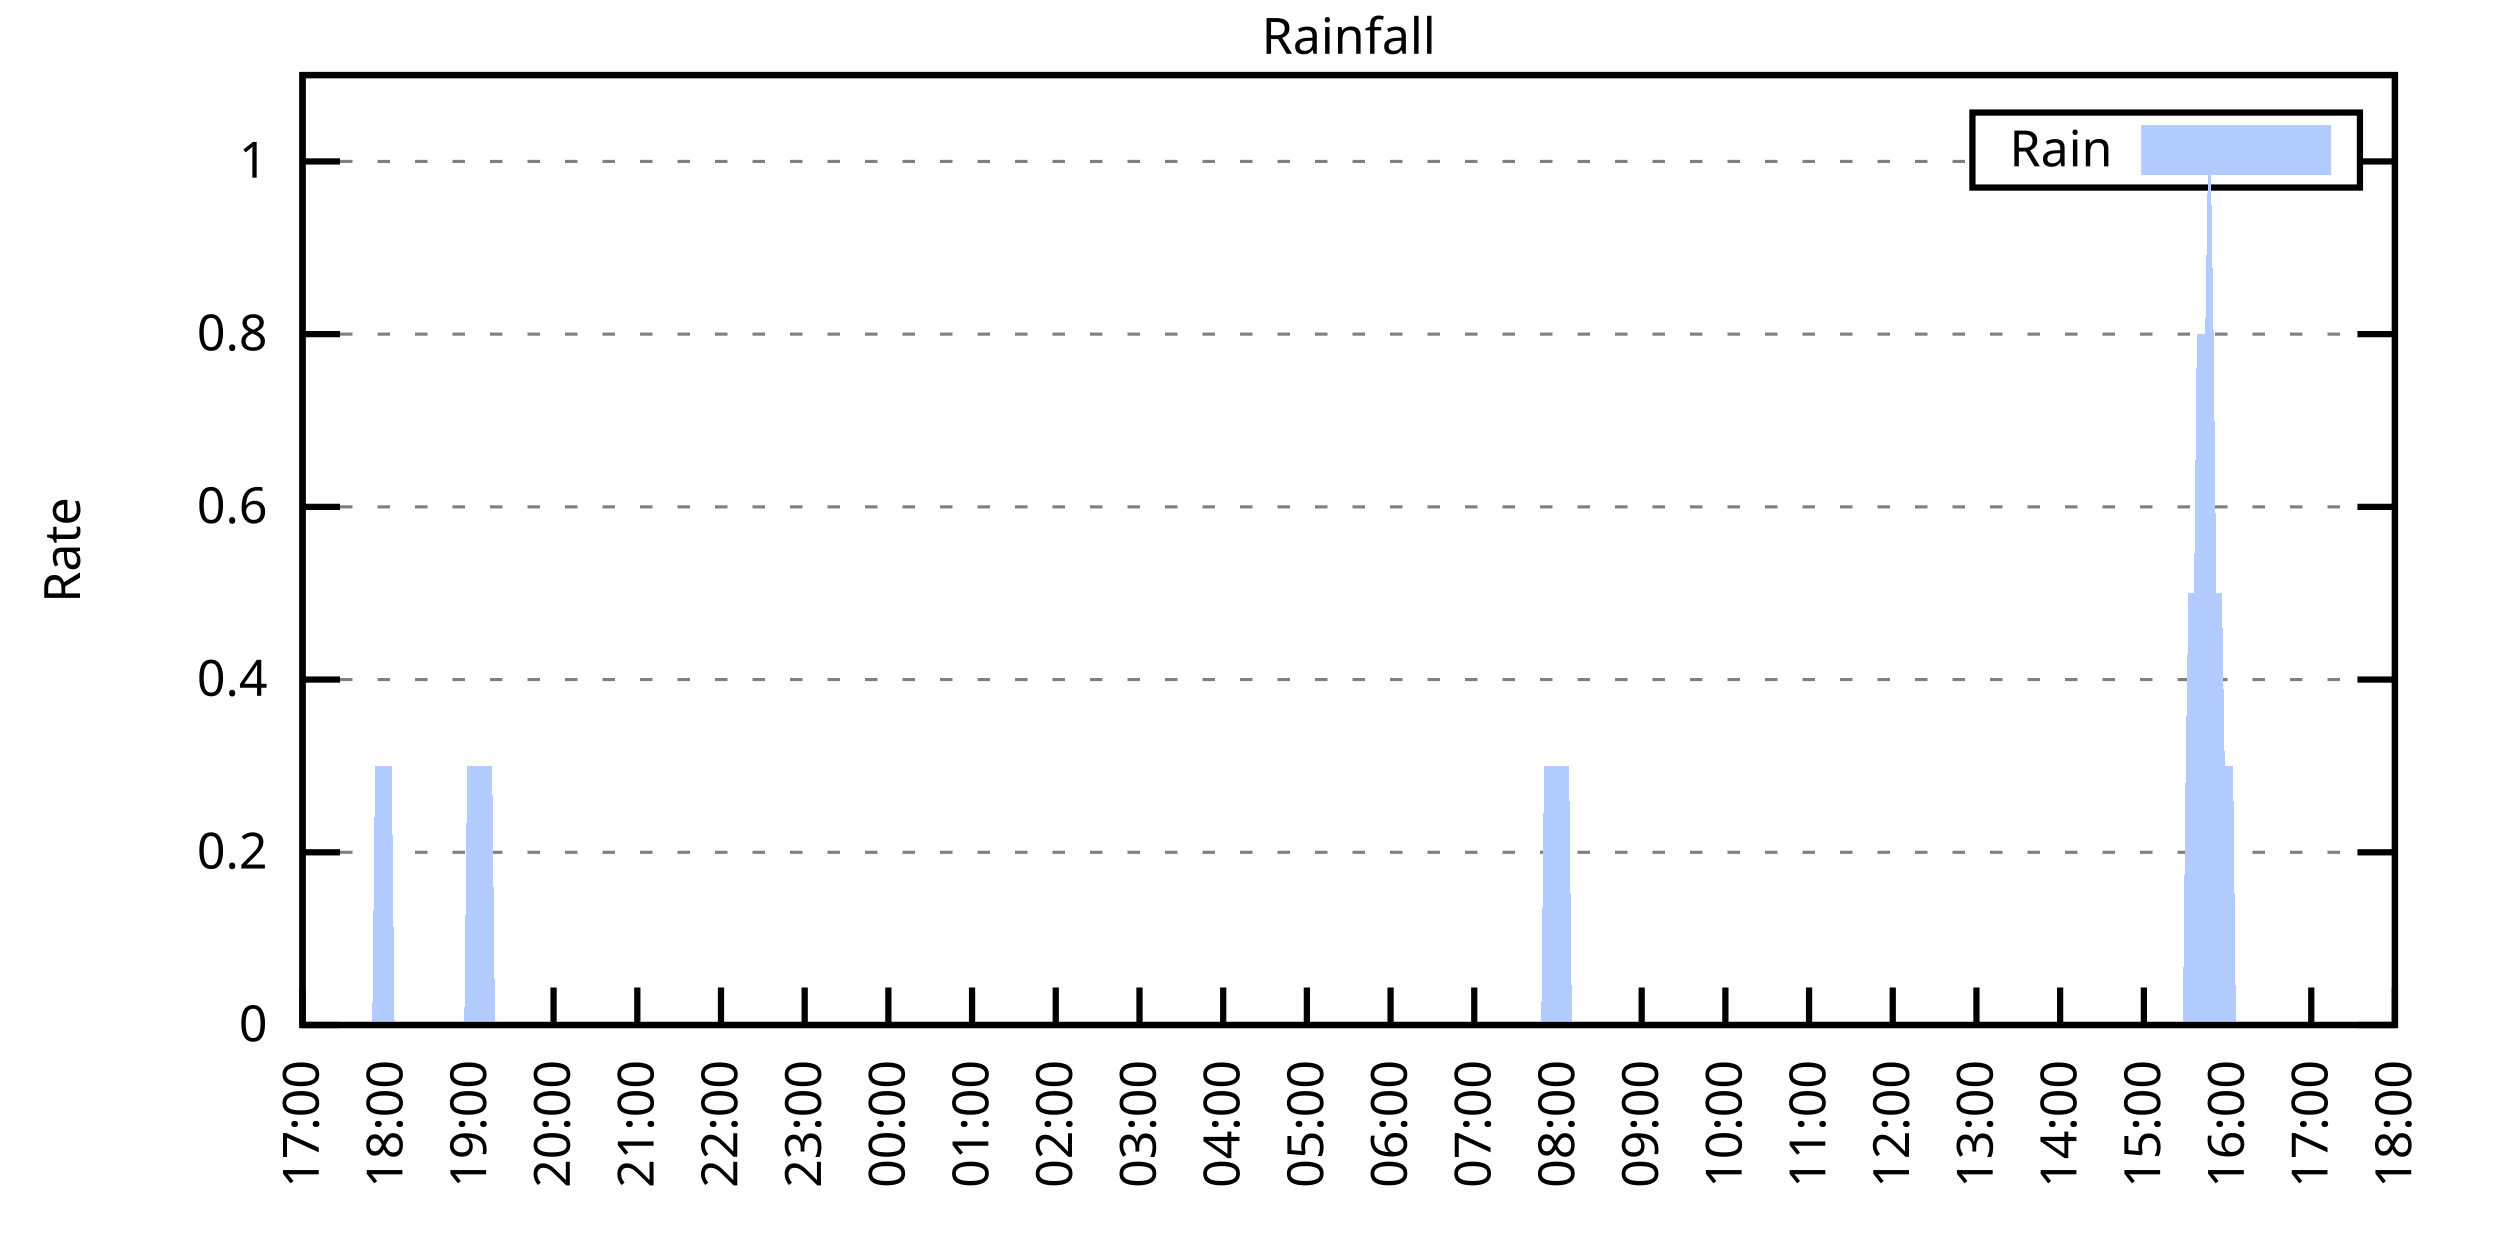
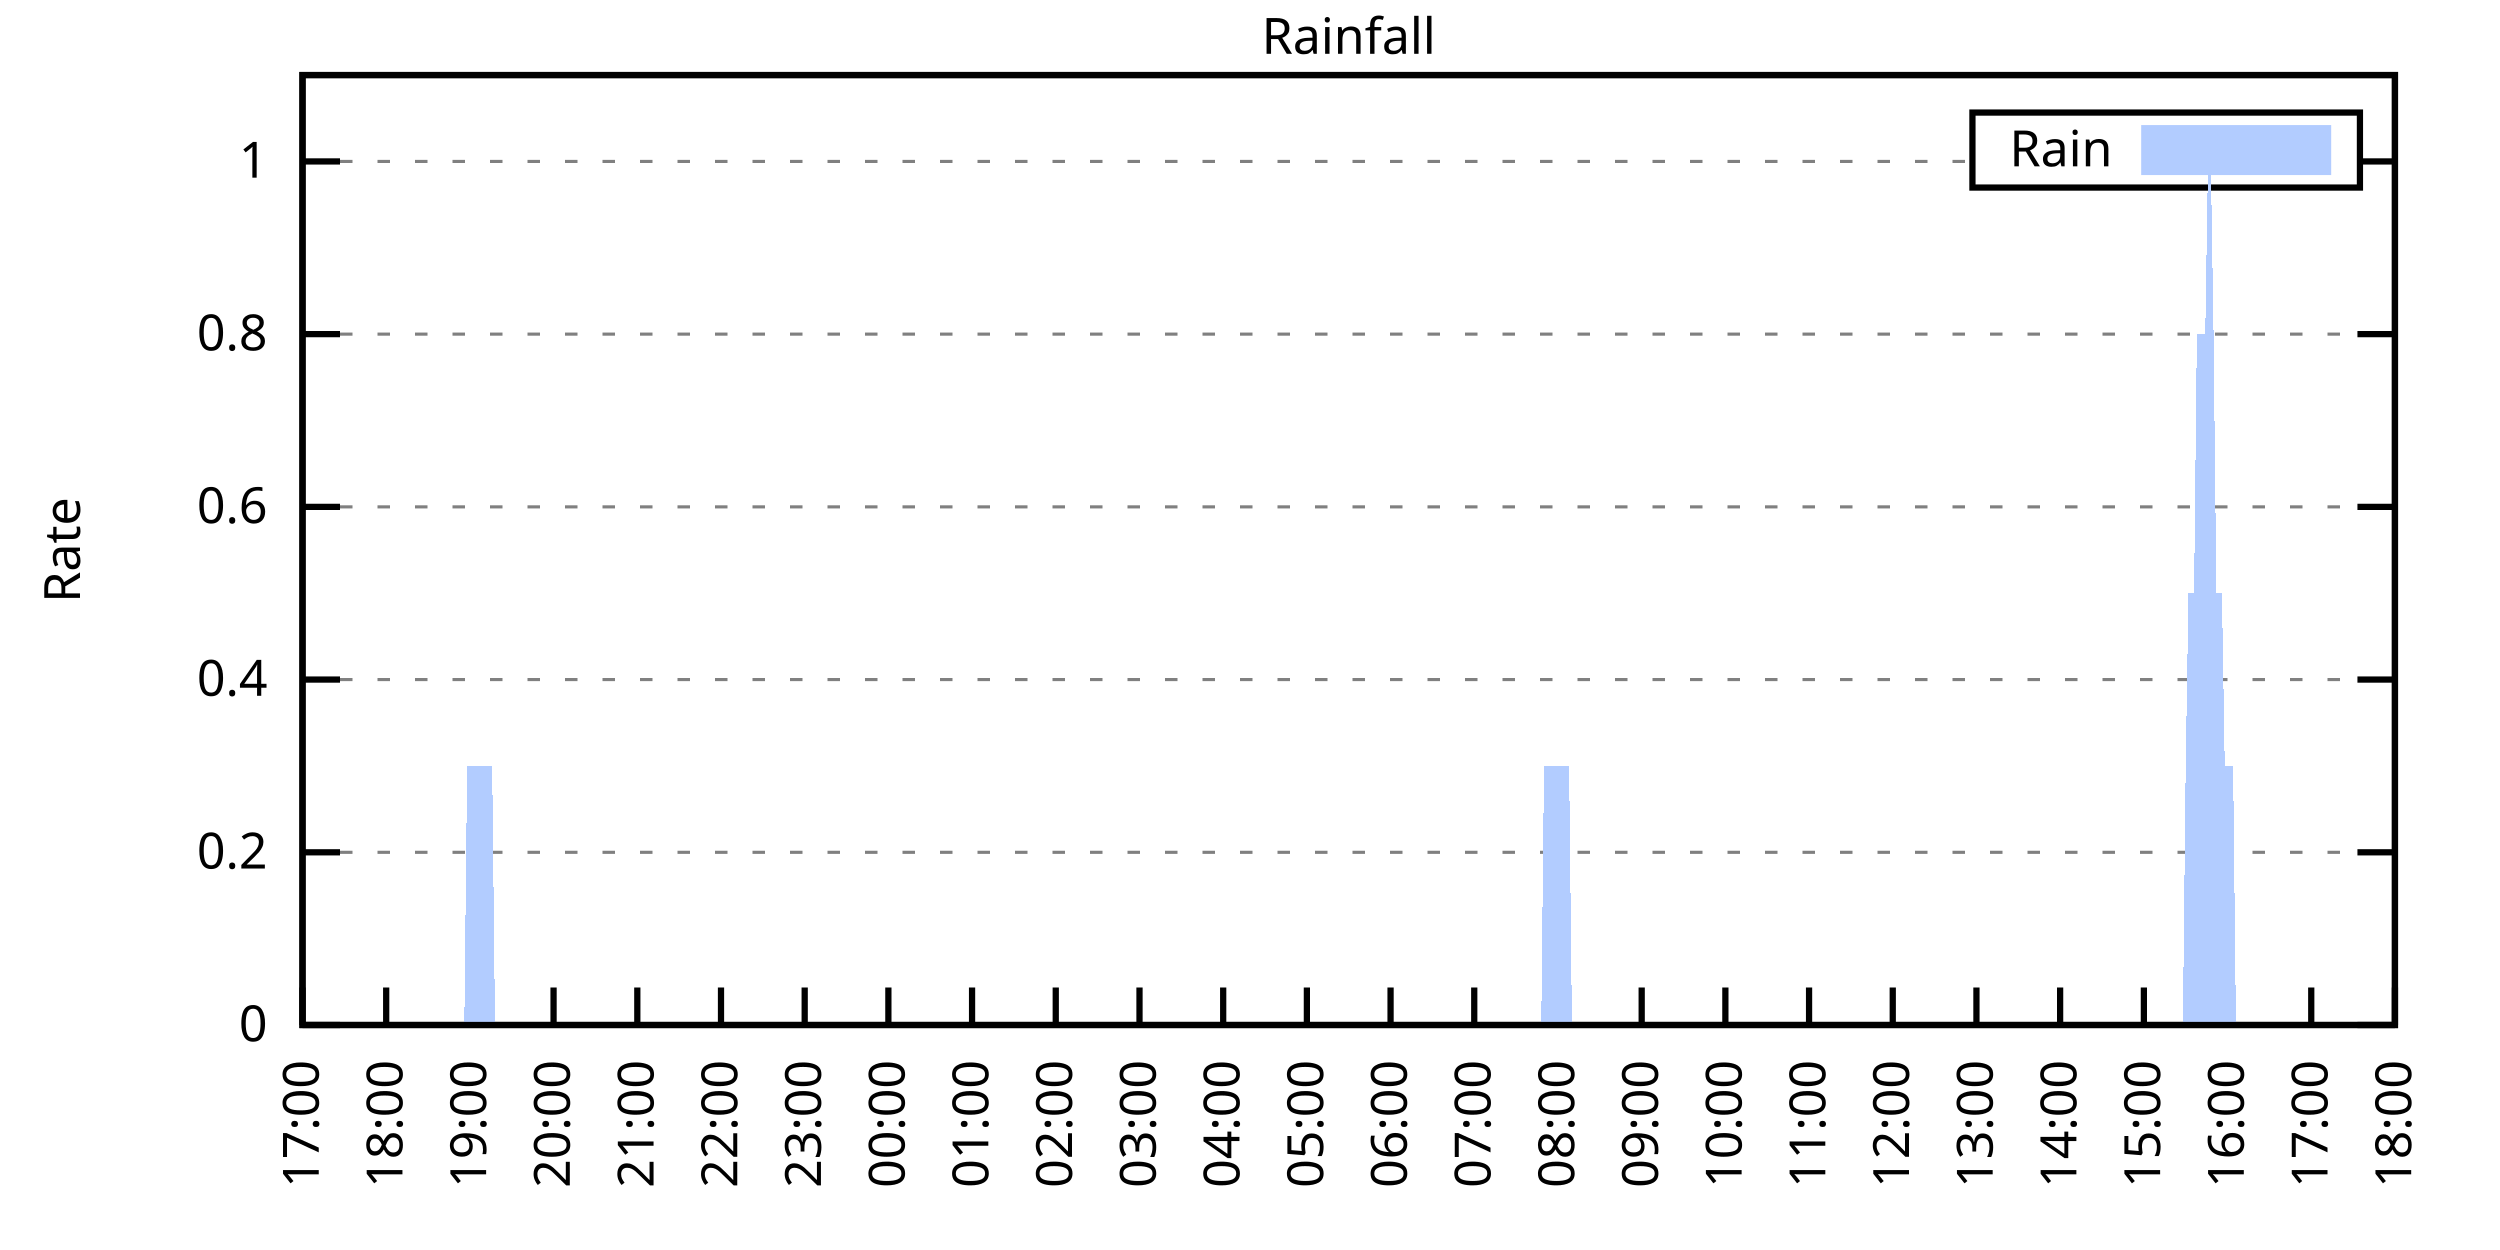
<svg xmlns="http://www.w3.org/2000/svg" xmlns:xlink="http://www.w3.org/1999/xlink" width="400" height="200" viewBox="0 0 400 200">
  <g id="gnuplot_canvas">
    <rect x="0" y="0" width="400" height="200" fill="none" />
    <defs>
      <circle id="gpDot" r="0.5" stroke-width="0.5" stroke="currentColor" />
      <path id="gpPt0" stroke-width="0.333" stroke="currentColor" d="M-1,0 h2 M0,-1 v2" />
      <path id="gpPt1" stroke-width="0.333" stroke="currentColor" d="M-1,-1 L1,1 M1,-1 L-1,1" />
      <path id="gpPt2" stroke-width="0.333" stroke="currentColor" d="M-1,0 L1,0 M0,-1 L0,1 M-1,-1 L1,1 M-1,1 L1,-1" />
      <rect id="gpPt3" stroke-width="0.333" stroke="currentColor" x="-1" y="-1" width="2" height="2" />
      <rect id="gpPt4" stroke-width="0.333" stroke="currentColor" fill="currentColor" x="-1" y="-1" width="2" height="2" />
      <circle id="gpPt5" stroke-width="0.333" stroke="currentColor" cx="0" cy="0" r="1" />
      <use xlink:href="#gpPt5" id="gpPt6" fill="currentColor" stroke="none" />
      <path id="gpPt7" stroke-width="0.333" stroke="currentColor" d="M0,-1.33 L-1.33,0.67 L1.33,0.67 z" />
      <use xlink:href="#gpPt7" id="gpPt8" fill="currentColor" stroke="none" />
      <use xlink:href="#gpPt7" id="gpPt9" stroke="currentColor" transform="rotate(180)" />
      <use xlink:href="#gpPt9" id="gpPt10" fill="currentColor" stroke="none" />
      <use xlink:href="#gpPt3" id="gpPt11" stroke="currentColor" transform="rotate(45)" />
      <use xlink:href="#gpPt11" id="gpPt12" fill="currentColor" stroke="none" />
      <path id="gpPt13" stroke-width="0.333" stroke="currentColor" d="M0,1.330 L1.265,0.411 L0.782,-1.067 L-0.782,-1.076 L-1.265,0.411 z" />
      <use xlink:href="#gpPt13" id="gpPt14" fill="currentColor" stroke="none" />
      <filter id="textbox" filterUnits="objectBoundingBox" x="0" y="0" height="1" width="1">
        <feFlood flood-color="white" flood-opacity="1" result="bgnd" />
        <feComposite in="SourceGraphic" in2="bgnd" operator="atop" />
      </filter>
      <filter id="greybox" filterUnits="objectBoundingBox" x="0" y="0" height="1" width="1">
        <feFlood flood-color="lightgrey" flood-opacity="1" result="grey" />
        <feComposite in="SourceGraphic" in2="grey" operator="atop" />
      </filter>
    </defs>
    <g fill="none" color="white" stroke="currentColor" stroke-width="1.00" stroke-linecap="butt" stroke-linejoin="miter">
</g>
    <g fill="none" color="black" stroke="currentColor" stroke-width="1.00" stroke-linecap="butt" stroke-linejoin="miter">
      <g stroke="none" shape-rendering="crispEdges">
        <polygon fill="rgb(255, 255, 255)" points="48.40,164.00 383.18,164.00 383.18,12.02 48.40,12.02 " />
      </g>
    </g>
    <g fill="none" color="black" stroke="currentColor" stroke-width="1.00" stroke-linecap="butt" stroke-linejoin="miter">
</g>
    <g fill="none" color="black" stroke="black" stroke-width="0.50" stroke-linecap="butt" stroke-linejoin="miter">
</g>
    <g fill="none" color="gray" stroke="currentColor" stroke-width="0.50" stroke-linecap="butt" stroke-linejoin="miter">
      <path stroke="gray" stroke-dasharray="2,4" class="gridline" d="M48.40,164.00 L383.19,164.00  " />
    </g>
    <g fill="none" color="gray" stroke="gray" stroke-width="1.00" stroke-linecap="butt" stroke-linejoin="miter">
</g>
    <g fill="none" color="black" stroke="currentColor" stroke-width="1.00" stroke-linecap="butt" stroke-linejoin="miter">
      <path stroke="black" d="M48.40,164.00 L54.40,164.00 M383.19,164.00 L377.19,164.00  " />
      <g transform="translate(42.80,166.60)" stroke="none" fill="black" font-family="Sans" font-size="8.00" text-anchor="end">
        <text>
          <tspan font-family="Sans"> 0</tspan>
        </text>
      </g>
    </g>
    <g fill="none" color="black" stroke="currentColor" stroke-width="1.00" stroke-linecap="butt" stroke-linejoin="miter">
</g>
    <g fill="none" color="black" stroke="black" stroke-width="0.50" stroke-linecap="butt" stroke-linejoin="miter">
</g>
    <g fill="none" color="gray" stroke="currentColor" stroke-width="0.50" stroke-linecap="butt" stroke-linejoin="miter">
      <path stroke="gray" stroke-dasharray="2,4" class="gridline" d="M48.40,136.37 L383.19,136.37  " />
    </g>
    <g fill="none" color="gray" stroke="gray" stroke-width="1.00" stroke-linecap="butt" stroke-linejoin="miter">
</g>
    <g fill="none" color="black" stroke="currentColor" stroke-width="1.00" stroke-linecap="butt" stroke-linejoin="miter">
      <path stroke="black" d="M48.40,136.37 L54.40,136.37 M383.19,136.37 L377.19,136.37  " />
      <g transform="translate(42.80,138.97)" stroke="none" fill="black" font-family="Sans" font-size="8.00" text-anchor="end">
        <text>
          <tspan font-family="Sans"> 0.2</tspan>
        </text>
      </g>
    </g>
    <g fill="none" color="black" stroke="currentColor" stroke-width="1.00" stroke-linecap="butt" stroke-linejoin="miter">
</g>
    <g fill="none" color="black" stroke="black" stroke-width="0.50" stroke-linecap="butt" stroke-linejoin="miter">
</g>
    <g fill="none" color="gray" stroke="currentColor" stroke-width="0.50" stroke-linecap="butt" stroke-linejoin="miter">
      <path stroke="gray" stroke-dasharray="2,4" class="gridline" d="M48.40,108.73 L383.19,108.73  " />
    </g>
    <g fill="none" color="gray" stroke="gray" stroke-width="1.00" stroke-linecap="butt" stroke-linejoin="miter">
</g>
    <g fill="none" color="black" stroke="currentColor" stroke-width="1.00" stroke-linecap="butt" stroke-linejoin="miter">
      <path stroke="black" d="M48.40,108.73 L54.40,108.73 M383.19,108.73 L377.19,108.73  " />
      <g transform="translate(42.80,111.33)" stroke="none" fill="black" font-family="Sans" font-size="8.00" text-anchor="end">
        <text>
          <tspan font-family="Sans"> 0.4</tspan>
        </text>
      </g>
    </g>
    <g fill="none" color="black" stroke="currentColor" stroke-width="1.00" stroke-linecap="butt" stroke-linejoin="miter">
</g>
    <g fill="none" color="black" stroke="black" stroke-width="0.50" stroke-linecap="butt" stroke-linejoin="miter">
</g>
    <g fill="none" color="gray" stroke="currentColor" stroke-width="0.50" stroke-linecap="butt" stroke-linejoin="miter">
      <path stroke="gray" stroke-dasharray="2,4" class="gridline" d="M48.40,81.10 L383.19,81.10  " />
    </g>
    <g fill="none" color="gray" stroke="gray" stroke-width="1.00" stroke-linecap="butt" stroke-linejoin="miter">
</g>
    <g fill="none" color="black" stroke="currentColor" stroke-width="1.00" stroke-linecap="butt" stroke-linejoin="miter">
      <path stroke="black" d="M48.40,81.10 L54.40,81.10 M383.19,81.10 L377.19,81.10  " />
      <g transform="translate(42.80,83.70)" stroke="none" fill="black" font-family="Sans" font-size="8.00" text-anchor="end">
        <text>
          <tspan font-family="Sans"> 0.6</tspan>
        </text>
      </g>
    </g>
    <g fill="none" color="black" stroke="currentColor" stroke-width="1.00" stroke-linecap="butt" stroke-linejoin="miter">
</g>
    <g fill="none" color="black" stroke="black" stroke-width="0.50" stroke-linecap="butt" stroke-linejoin="miter">
</g>
    <g fill="none" color="gray" stroke="currentColor" stroke-width="0.50" stroke-linecap="butt" stroke-linejoin="miter">
      <path stroke="gray" stroke-dasharray="2,4" class="gridline" d="M48.40,53.46 L383.19,53.46  " />
    </g>
    <g fill="none" color="gray" stroke="gray" stroke-width="1.00" stroke-linecap="butt" stroke-linejoin="miter">
</g>
    <g fill="none" color="black" stroke="currentColor" stroke-width="1.00" stroke-linecap="butt" stroke-linejoin="miter">
      <path stroke="black" d="M48.40,53.46 L54.40,53.46 M383.19,53.46 L377.19,53.46  " />
      <g transform="translate(42.80,56.06)" stroke="none" fill="black" font-family="Sans" font-size="8.00" text-anchor="end">
        <text>
          <tspan font-family="Sans"> 0.8</tspan>
        </text>
      </g>
    </g>
    <g fill="none" color="black" stroke="currentColor" stroke-width="1.00" stroke-linecap="butt" stroke-linejoin="miter">
</g>
    <g fill="none" color="black" stroke="black" stroke-width="0.50" stroke-linecap="butt" stroke-linejoin="miter">
</g>
    <g fill="none" color="gray" stroke="currentColor" stroke-width="0.50" stroke-linecap="butt" stroke-linejoin="miter">
      <path stroke="gray" stroke-dasharray="2,4" class="gridline" d="M48.40,25.83 L315.59,25.83 M377.59,25.83 L383.19,25.83  " />
    </g>
    <g fill="none" color="gray" stroke="gray" stroke-width="1.00" stroke-linecap="butt" stroke-linejoin="miter">
</g>
    <g fill="none" color="black" stroke="currentColor" stroke-width="1.00" stroke-linecap="butt" stroke-linejoin="miter">
      <path stroke="black" d="M48.40,25.83 L54.40,25.83 M383.19,25.83 L377.19,25.83  " />
      <g transform="translate(42.80,28.43)" stroke="none" fill="black" font-family="Sans" font-size="8.00" text-anchor="end">
        <text>
          <tspan font-family="Sans"> 1</tspan>
        </text>
      </g>
    </g>
    <g fill="none" color="black" stroke="currentColor" stroke-width="1.00" stroke-linecap="butt" stroke-linejoin="miter">
      <path stroke="black" d="M48.40,164.00 L48.40,158.00  " />
      <g transform="translate(51.00,169.60) rotate(270.00)" stroke="none" fill="black" font-family="Sans" font-size="8.00" text-anchor="end">
        <text>
          <tspan font-family="Sans">17:00</tspan>
        </text>
      </g>
    </g>
    <g fill="none" color="black" stroke="currentColor" stroke-width="1.00" stroke-linecap="butt" stroke-linejoin="miter">
      <path stroke="black" d="M61.79,164.00 L61.79,158.00  " />
      <g transform="translate(64.39,169.60) rotate(270.00)" stroke="none" fill="black" font-family="Sans" font-size="8.00" text-anchor="end">
        <text>
          <tspan font-family="Sans">18:00</tspan>
        </text>
      </g>
    </g>
    <g fill="none" color="black" stroke="currentColor" stroke-width="1.00" stroke-linecap="butt" stroke-linejoin="miter">
      <path stroke="black" d="M75.18,164.00 L75.18,158.00  " />
      <g transform="translate(77.78,169.60) rotate(270.00)" stroke="none" fill="black" font-family="Sans" font-size="8.00" text-anchor="end">
        <text>
          <tspan font-family="Sans">19:00</tspan>
        </text>
      </g>
    </g>
    <g fill="none" color="black" stroke="currentColor" stroke-width="1.00" stroke-linecap="butt" stroke-linejoin="miter">
      <path stroke="black" d="M88.57,164.00 L88.57,158.00  " />
      <g transform="translate(91.17,169.60) rotate(270.00)" stroke="none" fill="black" font-family="Sans" font-size="8.00" text-anchor="end">
        <text>
          <tspan font-family="Sans">20:00</tspan>
        </text>
      </g>
    </g>
    <g fill="none" color="black" stroke="currentColor" stroke-width="1.00" stroke-linecap="butt" stroke-linejoin="miter">
      <path stroke="black" d="M101.97,164.00 L101.97,158.00  " />
      <g transform="translate(104.57,169.60) rotate(270.00)" stroke="none" fill="black" font-family="Sans" font-size="8.00" text-anchor="end">
        <text>
          <tspan font-family="Sans">21:00</tspan>
        </text>
      </g>
    </g>
    <g fill="none" color="black" stroke="currentColor" stroke-width="1.00" stroke-linecap="butt" stroke-linejoin="miter">
      <path stroke="black" d="M115.36,164.00 L115.36,158.00  " />
      <g transform="translate(117.96,169.60) rotate(270.00)" stroke="none" fill="black" font-family="Sans" font-size="8.00" text-anchor="end">
        <text>
          <tspan font-family="Sans">22:00</tspan>
        </text>
      </g>
    </g>
    <g fill="none" color="black" stroke="currentColor" stroke-width="1.00" stroke-linecap="butt" stroke-linejoin="miter">
      <path stroke="black" d="M128.75,164.00 L128.75,158.00  " />
      <g transform="translate(131.35,169.60) rotate(270.00)" stroke="none" fill="black" font-family="Sans" font-size="8.00" text-anchor="end">
        <text>
          <tspan font-family="Sans">23:00</tspan>
        </text>
      </g>
    </g>
    <g fill="none" color="black" stroke="currentColor" stroke-width="1.00" stroke-linecap="butt" stroke-linejoin="miter">
      <path stroke="black" d="M142.14,164.00 L142.14,158.00  " />
      <g transform="translate(144.74,169.60) rotate(270.00)" stroke="none" fill="black" font-family="Sans" font-size="8.00" text-anchor="end">
        <text>
          <tspan font-family="Sans">00:00</tspan>
        </text>
      </g>
    </g>
    <g fill="none" color="black" stroke="currentColor" stroke-width="1.00" stroke-linecap="butt" stroke-linejoin="miter">
      <path stroke="black" d="M155.53,164.00 L155.53,158.00  " />
      <g transform="translate(158.13,169.60) rotate(270.00)" stroke="none" fill="black" font-family="Sans" font-size="8.00" text-anchor="end">
        <text>
          <tspan font-family="Sans">01:00</tspan>
        </text>
      </g>
    </g>
    <g fill="none" color="black" stroke="currentColor" stroke-width="1.00" stroke-linecap="butt" stroke-linejoin="miter">
      <path stroke="black" d="M168.92,164.00 L168.92,158.00  " />
      <g transform="translate(171.52,169.60) rotate(270.00)" stroke="none" fill="black" font-family="Sans" font-size="8.00" text-anchor="end">
        <text>
          <tspan font-family="Sans">02:00</tspan>
        </text>
      </g>
    </g>
    <g fill="none" color="black" stroke="currentColor" stroke-width="1.00" stroke-linecap="butt" stroke-linejoin="miter">
      <path stroke="black" d="M182.32,164.00 L182.32,158.00  " />
      <g transform="translate(184.92,169.60) rotate(270.00)" stroke="none" fill="black" font-family="Sans" font-size="8.00" text-anchor="end">
        <text>
          <tspan font-family="Sans">03:00</tspan>
        </text>
      </g>
    </g>
    <g fill="none" color="black" stroke="currentColor" stroke-width="1.00" stroke-linecap="butt" stroke-linejoin="miter">
      <path stroke="black" d="M195.71,164.00 L195.71,158.00  " />
      <g transform="translate(198.31,169.60) rotate(270.00)" stroke="none" fill="black" font-family="Sans" font-size="8.00" text-anchor="end">
        <text>
          <tspan font-family="Sans">04:00</tspan>
        </text>
      </g>
    </g>
    <g fill="none" color="black" stroke="currentColor" stroke-width="1.00" stroke-linecap="butt" stroke-linejoin="miter">
      <path stroke="black" d="M209.10,164.00 L209.10,158.00  " />
      <g transform="translate(211.70,169.60) rotate(270.00)" stroke="none" fill="black" font-family="Sans" font-size="8.00" text-anchor="end">
        <text>
          <tspan font-family="Sans">05:00</tspan>
        </text>
      </g>
    </g>
    <g fill="none" color="black" stroke="currentColor" stroke-width="1.00" stroke-linecap="butt" stroke-linejoin="miter">
      <path stroke="black" d="M222.49,164.00 L222.49,158.00  " />
      <g transform="translate(225.09,169.60) rotate(270.00)" stroke="none" fill="black" font-family="Sans" font-size="8.00" text-anchor="end">
        <text>
          <tspan font-family="Sans">06:00</tspan>
        </text>
      </g>
    </g>
    <g fill="none" color="black" stroke="currentColor" stroke-width="1.00" stroke-linecap="butt" stroke-linejoin="miter">
      <path stroke="black" d="M235.88,164.00 L235.88,158.00  " />
      <g transform="translate(238.48,169.60) rotate(270.00)" stroke="none" fill="black" font-family="Sans" font-size="8.00" text-anchor="end">
        <text>
          <tspan font-family="Sans">07:00</tspan>
        </text>
      </g>
    </g>
    <g fill="none" color="black" stroke="currentColor" stroke-width="1.00" stroke-linecap="butt" stroke-linejoin="miter">
      <path stroke="black" d="M249.27,164.00 L249.27,158.00  " />
      <g transform="translate(251.87,169.60) rotate(270.00)" stroke="none" fill="black" font-family="Sans" font-size="8.00" text-anchor="end">
        <text>
          <tspan font-family="Sans">08:00</tspan>
        </text>
      </g>
    </g>
    <g fill="none" color="black" stroke="currentColor" stroke-width="1.00" stroke-linecap="butt" stroke-linejoin="miter">
      <path stroke="black" d="M262.67,164.00 L262.67,158.00  " />
      <g transform="translate(265.27,169.60) rotate(270.00)" stroke="none" fill="black" font-family="Sans" font-size="8.00" text-anchor="end">
        <text>
          <tspan font-family="Sans">09:00</tspan>
        </text>
      </g>
    </g>
    <g fill="none" color="black" stroke="currentColor" stroke-width="1.00" stroke-linecap="butt" stroke-linejoin="miter">
      <path stroke="black" d="M276.06,164.00 L276.06,158.00  " />
      <g transform="translate(278.66,169.60) rotate(270.00)" stroke="none" fill="black" font-family="Sans" font-size="8.00" text-anchor="end">
        <text>
          <tspan font-family="Sans">10:00</tspan>
        </text>
      </g>
    </g>
    <g fill="none" color="black" stroke="currentColor" stroke-width="1.00" stroke-linecap="butt" stroke-linejoin="miter">
      <path stroke="black" d="M289.45,164.00 L289.45,158.00  " />
      <g transform="translate(292.05,169.60) rotate(270.00)" stroke="none" fill="black" font-family="Sans" font-size="8.00" text-anchor="end">
        <text>
          <tspan font-family="Sans">11:00</tspan>
        </text>
      </g>
    </g>
    <g fill="none" color="black" stroke="currentColor" stroke-width="1.00" stroke-linecap="butt" stroke-linejoin="miter">
      <path stroke="black" d="M302.84,164.00 L302.84,158.00  " />
      <g transform="translate(305.44,169.60) rotate(270.00)" stroke="none" fill="black" font-family="Sans" font-size="8.00" text-anchor="end">
        <text>
          <tspan font-family="Sans">12:00</tspan>
        </text>
      </g>
    </g>
    <g fill="none" color="black" stroke="currentColor" stroke-width="1.00" stroke-linecap="butt" stroke-linejoin="miter">
      <path stroke="black" d="M316.23,164.00 L316.23,158.00  " />
      <g transform="translate(318.83,169.60) rotate(270.00)" stroke="none" fill="black" font-family="Sans" font-size="8.00" text-anchor="end">
        <text>
          <tspan font-family="Sans">13:00</tspan>
        </text>
      </g>
    </g>
    <g fill="none" color="black" stroke="currentColor" stroke-width="1.00" stroke-linecap="butt" stroke-linejoin="miter">
      <path stroke="black" d="M329.62,164.00 L329.62,158.00  " />
      <g transform="translate(332.22,169.60) rotate(270.00)" stroke="none" fill="black" font-family="Sans" font-size="8.00" text-anchor="end">
        <text>
          <tspan font-family="Sans">14:00</tspan>
        </text>
      </g>
    </g>
    <g fill="none" color="black" stroke="currentColor" stroke-width="1.00" stroke-linecap="butt" stroke-linejoin="miter">
      <path stroke="black" d="M343.02,164.00 L343.02,158.00  " />
      <g transform="translate(345.62,169.60) rotate(270.00)" stroke="none" fill="black" font-family="Sans" font-size="8.00" text-anchor="end">
        <text>
          <tspan font-family="Sans">15:00</tspan>
        </text>
      </g>
    </g>
    <g fill="none" color="black" stroke="currentColor" stroke-width="1.00" stroke-linecap="butt" stroke-linejoin="miter">
      <path stroke="black" d="M356.41,164.00 L356.41,158.00  " />
      <g transform="translate(359.01,169.60) rotate(270.00)" stroke="none" fill="black" font-family="Sans" font-size="8.00" text-anchor="end">
        <text>
          <tspan font-family="Sans">16:00</tspan>
        </text>
      </g>
    </g>
    <g fill="none" color="black" stroke="currentColor" stroke-width="1.00" stroke-linecap="butt" stroke-linejoin="miter">
      <path stroke="black" d="M369.80,164.00 L369.80,158.00  " />
      <g transform="translate(372.40,169.60) rotate(270.00)" stroke="none" fill="black" font-family="Sans" font-size="8.00" text-anchor="end">
        <text>
          <tspan font-family="Sans">17:00</tspan>
        </text>
      </g>
    </g>
    <g fill="none" color="black" stroke="currentColor" stroke-width="1.00" stroke-linecap="butt" stroke-linejoin="miter">
      <path stroke="black" d="M383.19,164.00 L383.19,158.00  " />
      <g transform="translate(385.79,169.60) rotate(270.00)" stroke="none" fill="black" font-family="Sans" font-size="8.00" text-anchor="end">
        <text>
          <tspan font-family="Sans">18:00</tspan>
        </text>
      </g>
    </g>
    <g fill="none" color="black" stroke="currentColor" stroke-width="1.00" stroke-linecap="butt" stroke-linejoin="miter">
</g>
    <g fill="none" color="black" stroke="currentColor" stroke-width="1.00" stroke-linecap="butt" stroke-linejoin="miter">
      <path stroke="black" d="M48.40,12.01 L48.40,164.00 L383.19,164.00 L383.19,12.01 L48.40,12.01 Z  " />
    </g>
    <g fill="none" color="black" stroke="currentColor" stroke-width="1.00" stroke-linecap="butt" stroke-linejoin="miter">
</g>
    <g fill="none" color="black" stroke="currentColor" stroke-width="1.00" stroke-linecap="butt" stroke-linejoin="miter">
      <path stroke="black" d="M315.59,30.01 L315.59,18.01 L377.59,18.01 L377.59,30.01 L315.59,30.01 Z  " />
    </g>
    <g id="Rainfall_plot_1">
      <g fill="none" color="white" stroke="black" stroke-width="2.00" stroke-linecap="butt" stroke-linejoin="miter">
</g>
      <g fill="none" color="black" stroke="currentColor" stroke-width="2.00" stroke-linecap="butt" stroke-linejoin="miter">
        <g transform="translate(337.99,26.61)" stroke="none" fill="black" font-family="Sans" font-size="8.00" text-anchor="end">
          <text>
            <tspan font-family="Sans">Rain</tspan>
          </text>
        </g>
      </g>
      <g fill="none" color="black" stroke="currentColor" stroke-width="2.00" stroke-linecap="butt" stroke-linejoin="miter">
        <g stroke="none" shape-rendering="crispEdges">
          <polygon fill="rgb(178, 204, 255)" points="343.59,27.01 371.99,27.01 371.99,21.01 343.59,21.01 " />
        </g>
        <path stroke="rgb(178, 204, 255)" d="M343.59,27.01 L371.99,27.01 L371.99,21.01 L343.59,21.01 L343.59,27.01 Z  " />
      </g>
      <g fill="none" color="black" stroke="currentColor" stroke-width="2.00" stroke-linecap="butt" stroke-linejoin="miter">
        <g stroke="none" shape-rendering="crispEdges">
-           <polygon fill="rgb(178, 204, 255)" points="55.54,164.00 55.99,164.00 56.43,164.00 56.88,164.00 57.33,164.00 57.77,164.00 58.22,164.00 58.67,164.00 59.11,164.00 59.56,164.00 60.01,122.55 60.45,122.55 60.90,122.55 61.35,122.55 61.79,122.55 62.24,122.55 62.68,122.55 63.13,164.00 63.58,164.00 64.02,164.00 64.47,164.00 64.92,164.00 65.36,164.00 65.81,164.00 66.26,164.00 66.70,164.00 67.15,164.00 67.59,164.00 68.04,164.00 68.49,164.00 68.93,164.00 69.38,164.00 69.83,164.00 70.27,164.00 70.72,164.00 71.17,164.00 71.61,164.00 72.06,164.00 72.50,164.00 72.95,164.00 73.40,164.00 73.84,164.00 74.29,164.00 74.74,122.55 75.18,122.55 75.63,122.55 76.08,122.55 76.52,122.55 76.97,122.55 77.42,122.55 77.86,122.55 78.31,122.55 78.75,122.55 79.20,164.00 79.65,164.00 80.09,164.00 80.54,164.00 80.99,164.00 81.43,164.00 81.88,164.00 82.33,164.00 82.77,164.00 83.22,164.00 83.66,164.00 84.11,164.00 84.56,164.00 85.00,164.00 85.45,164.00 85.90,164.00 86.34,164.00 86.79,164.00 87.24,164.00 87.68,164.00 88.13,164.00 88.57,164.00 89.02,164.00 89.47,164.00 89.91,164.00 90.36,164.00 90.81,164.00 91.25,164.00 91.70,164.00 92.15,164.00 92.59,164.00 93.04,164.00 93.49,164.00 93.93,164.00 94.38,164.00 94.82,164.00 95.27,164.00 95.72,164.00 96.16,164.00 96.61,164.00 97.06,164.00 97.50,164.00 97.95,164.00 98.40,164.00 98.84,164.00 99.29,164.00 99.73,164.00 100.18,164.00 100.63,164.00 101.07,164.00 101.52,164.00 101.97,164.00 102.41,164.00 102.86,164.00 103.31,164.00 103.75,164.00 104.20,164.00 104.64,164.00 105.09,164.00 105.54,164.00 105.98,164.00 106.43,164.00 106.88,164.00 107.32,164.00 107.77,164.00 108.22,164.00 108.66,164.00 109.11,164.00 109.55,164.00 110.00,164.00 110.45,164.00 110.89,164.00 111.34,164.00 111.79,164.00 112.23,164.00 112.68,164.00 113.13,164.00 113.57,164.00 114.02,164.00 114.47,164.00 114.91,164.00 115.36,164.00 115.80,164.00 116.25,164.00 116.70,164.00 117.14,164.00 117.59,164.00 118.04,164.00 118.48,164.00 118.93,164.00 119.38,164.00 119.82,164.00 120.27,164.00 120.71,164.00 121.16,164.00 121.61,164.00 122.05,164.00 122.50,164.00 122.95,164.00 123.39,164.00 123.84,164.00 124.29,164.00 124.73,164.00 125.18,164.00 125.62,164.00 126.07,164.00 126.52,164.00 126.96,164.00 127.41,164.00 127.86,164.00 128.30,164.00 128.75,164.00 129.20,164.00 129.64,164.00 130.09,164.00 130.54,164.00 130.98,164.00 131.43,164.00 131.87,164.00 132.32,164.00 132.77,164.00 133.21,164.00 133.66,164.00 134.11,164.00 134.55,164.00 135.00,164.00 135.45,164.00 135.89,164.00 136.34,164.00 136.78,164.00 137.23,164.00 137.68,164.00 138.12,164.00 138.57,164.00 139.02,164.00 139.46,164.00 139.91,164.00 140.36,164.00 140.80,164.00 141.25,164.00 141.69,164.00 142.14,164.00 142.59,164.00 143.03,164.00 143.48,164.00 143.93,164.00 144.37,164.00 144.82,164.00 145.27,164.00 145.71,164.00 146.16,164.00 146.61,164.00 147.05,164.00 147.50,164.00 147.94,164.00 148.39,164.00 148.84,164.00 149.28,164.00 149.73,164.00 150.18,164.00 150.62,164.00 151.07,164.00 151.52,164.00 151.96,164.00 152.41,164.00 152.85,164.00 153.30,164.00 153.75,164.00 154.19,164.00 154.64,164.00 155.09,164.00 155.53,164.00 155.98,164.00 156.43,164.00 156.87,164.00 157.32,164.00 157.76,164.00 158.21,164.00 158.66,164.00 159.10,164.00 159.55,164.00 160.00,164.00 160.44,164.00 160.89,164.00 161.34,164.00 161.78,164.00 162.23,164.00 162.67,164.00 163.12,164.00 163.57,164.00 164.01,164.00 164.46,164.00 164.91,164.00 165.35,164.00 165.80,164.00 166.25,164.00 166.69,164.00 167.14,164.00 167.59,164.00 168.03,164.00 168.48,164.00 168.92,164.00 169.37,164.00 169.82,164.00 170.26,164.00 170.71,164.00 171.16,164.00 171.60,164.00 172.05,164.00 172.50,164.00 172.94,164.00 173.39,164.00 173.83,164.00 174.28,164.00 174.73,164.00 175.17,164.00 175.62,164.00 176.07,164.00 176.51,164.00 176.96,164.00 177.41,164.00 177.85,164.00 178.30,164.00 178.74,164.00 179.19,164.00 179.64,164.00 180.08,164.00 180.53,164.00 180.98,164.00 181.42,164.00 181.87,164.00 182.32,164.00 182.76,164.00 183.21,164.00 183.66,164.00 184.10,164.00 184.55,164.00 184.99,164.00 185.44,164.00 185.89,164.00 186.33,164.00 186.78,164.00 187.23,164.00 187.67,164.00 188.12,164.00 188.57,164.00 189.01,164.00 189.46,164.00 189.90,164.00 190.35,164.00 190.80,164.00 191.24,164.00 191.69,164.00 192.14,164.00 192.58,164.00 193.03,164.00 193.48,164.00 193.92,164.00 194.37,164.00 194.81,164.00 195.26,164.00 195.71,164.00 196.15,164.00 196.60,164.00 197.05,164.00 197.49,164.00 197.94,164.00 198.39,164.00 198.83,164.00 199.28,164.00 199.73,164.00 200.17,164.00 200.62,164.00 201.06,164.00 201.51,164.00 201.96,164.00 202.40,164.00 202.85,164.00 203.30,164.00 203.74,164.00 204.19,164.00 204.64,164.00 205.08,164.00 205.53,164.00 205.97,164.00 206.42,164.00 206.87,164.00 207.31,164.00 207.76,164.00 208.21,164.00 208.65,164.00 209.10,164.00 209.55,164.00 209.99,164.00 210.44,164.00 210.88,164.00 211.33,164.00 211.78,164.00 212.22,164.00 212.67,164.00 213.12,164.00 213.56,164.00 214.01,164.00 214.46,164.00 214.90,164.00 215.35,164.00 215.80,164.00 216.24,164.00 216.69,164.00 217.13,164.00 217.58,164.00 218.03,164.00 218.47,164.00 218.92,164.00 219.37,164.00 219.81,164.00 220.26,164.00 220.71,164.00 221.15,164.00 221.60,164.00 222.04,164.00 222.49,164.00 222.94,164.00 223.38,164.00 223.83,164.00 224.28,164.00 224.72,164.00 225.17,164.00 225.62,164.00 226.06,164.00 226.51,164.00 226.95,164.00 227.40,164.00 227.85,164.00 228.29,164.00 228.74,164.00 229.19,164.00 229.63,164.00 230.08,164.00 230.53,164.00 230.97,164.00 231.42,164.00 231.86,164.00 232.31,164.00 232.76,164.00 233.20,164.00 233.65,164.00 234.10,164.00 234.54,164.00 234.99,164.00 235.44,164.00 235.88,164.00 236.33,164.00 236.78,164.00 237.22,164.00 237.67,164.00 238.11,164.00 238.56,164.00 239.01,164.00 239.45,164.00 239.90,164.00 240.35,164.00 240.79,164.00 241.24,164.00 241.69,164.00 242.13,164.00 242.58,164.00 243.02,164.00 243.47,164.00 243.92,164.00 244.36,164.00 244.81,164.00 245.26,164.00 245.70,164.00 246.15,164.00 246.60,164.00 247.04,122.55 247.49,122.55 247.93,122.55 248.38,122.55 248.83,122.55 249.27,122.55 249.72,122.55 250.17,122.55 250.61,122.55 251.06,122.55 251.51,164.00 251.95,164.00 252.40,164.00 252.85,164.00 253.29,164.00 253.74,164.00 254.18,164.00 254.63,164.00 255.08,164.00 255.52,164.00 255.97,164.00 256.42,164.00 256.86,164.00 257.31,164.00 257.76,164.00 258.20,164.00 258.65,164.00 259.09,164.00 259.54,164.00 259.99,164.00 260.43,164.00 260.88,164.00 261.33,164.00 261.77,164.00 262.22,164.00 262.67,164.00 263.11,164.00 263.56,164.00 264.00,164.00 264.45,164.00 264.90,164.00 265.34,164.00 265.79,164.00 266.24,164.00 266.68,164.00 267.13,164.00 267.58,164.00 268.02,164.00 268.47,164.00 268.92,164.00 269.36,164.00 269.81,164.00 270.25,164.00 270.70,164.00 271.15,164.00 271.59,164.00 272.04,164.00 272.49,164.00 272.93,164.00 273.38,164.00 273.83,164.00 274.27,164.00 274.72,164.00 275.16,164.00 275.61,164.00 276.06,164.00 276.50,164.00 276.95,164.00 277.40,164.00 277.84,164.00 278.29,164.00 278.74,164.00 279.18,164.00 279.63,164.00 280.07,164.00 280.52,164.00 280.97,164.00 281.41,164.00 281.86,164.00 282.31,164.00 282.75,164.00 283.20,164.00 283.65,164.00 284.09,164.00 284.54,164.00 284.98,164.00 285.43,164.00 285.88,164.00 286.32,164.00 286.77,164.00 287.22,164.00 287.66,164.00 288.11,164.00 288.56,164.00 289.00,164.00 289.45,164.00 289.90,164.00 290.34,164.00 290.79,164.00 291.23,164.00 291.68,164.00 292.13,164.00 292.57,164.00 293.02,164.00 293.47,164.00 293.91,164.00 294.36,164.00 294.81,164.00 295.25,164.00 295.70,164.00 296.14,164.00 296.59,164.00 297.04,164.00 297.48,164.00 297.93,164.00 298.38,164.00 298.82,164.00 299.27,164.00 299.72,164.00 300.16,164.00 300.61,164.00 301.05,164.00 301.50,164.00 301.95,164.00 302.39,164.00 302.84,164.00 303.29,164.00 303.73,164.00 304.18,164.00 304.63,164.00 305.07,164.00 305.52,164.00 305.97,164.00 306.41,164.00 306.86,164.00 307.30,164.00 307.75,164.00 308.20,164.00 308.64,164.00 309.09,164.00 309.54,164.00 309.98,164.00 310.43,164.00 310.88,164.00 311.32,164.00 311.77,164.00 312.21,164.00 312.66,164.00 313.11,164.00 313.55,164.00 314.00,164.00 314.45,164.00 314.89,164.00 315.34,164.00 315.79,164.00 316.23,164.00 316.68,164.00 317.12,164.00 317.57,164.00 318.02,164.00 318.46,164.00 318.91,164.00 319.36,164.00 319.80,164.00 320.25,164.00 320.70,164.00 321.14,164.00 321.59,164.00 322.04,164.00 322.48,164.00 322.93,164.00 323.37,164.00 323.82,164.00 324.27,164.00 324.71,164.00 325.16,164.00 325.61,164.00 326.05,164.00 326.50,164.00 326.95,164.00 327.39,164.00 327.84,164.00 328.28,164.00 328.73,164.00 329.18,164.00 329.62,164.00 330.07,164.00 330.52,164.00 330.96,164.00 331.41,164.00 331.86,164.00 332.30,164.00 332.75,164.00 333.19,164.00 333.64,164.00 334.09,164.00 334.53,164.00 334.98,164.00 335.43,164.00 335.87,164.00 336.32,164.00 336.77,164.00 337.21,164.00 337.66,164.00 338.10,164.00 338.55,164.00 339.00,164.00 339.44,164.00 339.89,164.00 340.34,164.00 340.78,164.00 341.23,164.00 341.68,164.00 342.12,164.00 342.57,164.00 343.02,164.00 343.46,164.00 343.91,164.00 344.35,164.00 344.80,164.00 345.25,164.00 345.69,164.00 346.14,164.00 346.59,164.00 347.03,164.00 347.48,164.00 347.93,164.00 348.37,164.00 348.82,164.00 349.26,164.00 349.71,122.55 350.16,94.91 350.60,94.91 351.05,94.91 351.50,53.46 351.94,53.46 352.39,53.46 352.84,53.46 353.28,25.83 353.73,25.83 354.17,53.46 354.62,94.91 355.07,94.91 355.51,94.91 355.96,122.55 356.41,122.55 356.85,122.55 357.30,122.55 357.75,164.00 358.19,164.00 358.64,164.00 359.09,164.00 359.53,164.00 359.98,164.00 360.42,164.00 360.87,164.00 361.32,164.00 361.76,164.00 362.21,164.00 362.66,164.00 363.10,164.00 363.55,164.00 364.00,164.00 364.44,164.00 364.89,164.00 365.33,164.00 365.78,164.00 366.23,164.00 366.67,164.00 367.12,164.00 367.57,164.00 368.01,164.00 368.46,164.00 368.91,164.00 369.35,164.00 369.80,164.00 370.24,164.00 370.69,164.00 371.14,164.00 371.58,164.00 372.03,164.00 372.48,164.00 372.92,164.00 373.37,164.00 373.82,164.00 374.26,164.00 374.71,164.00 375.16,164.00 375.60,164.00 376.05,164.00 376.49,164.00 376.49,164.00 55.54,164.00 " />
+           <polygon fill="rgb(178, 204, 255)" points="58.67,164.00 59.11,164.00 59.56,164.00 60.01,164.00 60.45,164.00 60.90,164.00 61.35,164.00 61.79,164.00 62.24,164.00 62.68,164.00 63.13,164.00 63.58,164.00 64.02,164.00 64.47,164.00 64.92,164.00 65.36,164.00 65.81,164.00 66.26,164.00 66.70,164.00 67.15,164.00 67.59,164.00 68.04,164.00 68.49,164.00 68.93,164.00 69.38,164.00 69.83,164.00 70.27,164.00 70.72,164.00 71.17,164.00 71.61,164.00 72.06,164.00 72.50,164.00 72.95,164.00 73.40,164.00 73.84,164.00 74.29,164.00 74.74,122.55 75.18,122.55 75.63,122.55 76.08,122.55 76.52,122.55 76.97,122.55 77.42,122.55 77.86,122.55 78.31,122.55 78.75,122.55 79.20,164.00 79.65,164.00 80.09,164.00 80.54,164.00 80.99,164.00 81.43,164.00 81.88,164.00 82.33,164.00 82.77,164.00 83.22,164.00 83.66,164.00 84.11,164.00 84.56,164.00 85.00,164.00 85.45,164.00 85.90,164.00 86.34,164.00 86.79,164.00 87.24,164.00 87.68,164.00 88.13,164.00 88.57,164.00 89.02,164.00 89.47,164.00 89.91,164.00 90.36,164.00 90.81,164.00 91.25,164.00 91.70,164.00 92.15,164.00 92.59,164.00 93.04,164.00 93.49,164.00 93.93,164.00 94.38,164.00 94.82,164.00 95.27,164.00 95.72,164.00 96.16,164.00 96.61,164.00 97.06,164.00 97.50,164.00 97.95,164.00 98.40,164.00 98.84,164.00 99.29,164.00 99.73,164.00 100.18,164.00 100.63,164.00 101.07,164.00 101.52,164.00 101.97,164.00 102.41,164.00 102.86,164.00 103.31,164.00 103.75,164.00 104.20,164.00 104.64,164.00 105.09,164.00 105.54,164.00 105.98,164.00 106.43,164.00 106.88,164.00 107.32,164.00 107.77,164.00 108.22,164.00 108.66,164.00 109.11,164.00 109.55,164.00 110.00,164.00 110.45,164.00 110.89,164.00 111.34,164.00 111.79,164.00 112.23,164.00 112.68,164.00 113.13,164.00 113.57,164.00 114.02,164.00 114.47,164.00 114.91,164.00 115.36,164.00 115.80,164.00 116.25,164.00 116.70,164.00 117.14,164.00 117.59,164.00 118.04,164.00 118.48,164.00 118.93,164.00 119.38,164.00 119.82,164.00 120.27,164.00 120.71,164.00 121.16,164.00 121.61,164.00 122.05,164.00 122.50,164.00 122.95,164.00 123.39,164.00 123.84,164.00 124.29,164.00 124.73,164.00 125.18,164.00 125.62,164.00 126.07,164.00 126.52,164.00 126.96,164.00 127.41,164.00 127.86,164.00 128.30,164.00 128.75,164.00 129.20,164.00 129.64,164.00 130.09,164.00 130.54,164.00 130.98,164.00 131.43,164.00 131.87,164.00 132.32,164.00 132.77,164.00 133.21,164.00 133.66,164.00 134.11,164.00 134.55,164.00 135.00,164.00 135.45,164.00 135.89,164.00 136.34,164.00 136.78,164.00 137.23,164.00 137.68,164.00 138.12,164.00 138.57,164.00 139.02,164.00 139.46,164.00 139.91,164.00 140.36,164.00 140.80,164.00 141.25,164.00 141.69,164.00 142.14,164.00 142.59,164.00 143.03,164.00 143.48,164.00 143.93,164.00 144.37,164.00 144.82,164.00 145.27,164.00 145.71,164.00 146.16,164.00 146.61,164.00 147.05,164.00 147.50,164.00 147.94,164.00 148.39,164.00 148.84,164.00 149.28,164.00 149.73,164.00 150.18,164.00 150.62,164.00 151.07,164.00 151.52,164.00 151.96,164.00 152.41,164.00 152.85,164.00 153.30,164.00 153.75,164.00 154.19,164.00 154.64,164.00 155.09,164.00 155.53,164.00 155.98,164.00 156.43,164.00 156.87,164.00 157.32,164.00 157.76,164.00 158.21,164.00 158.66,164.00 159.10,164.00 159.55,164.00 160.00,164.00 160.44,164.00 160.89,164.00 161.34,164.00 161.78,164.00 162.23,164.00 162.67,164.00 163.12,164.00 163.57,164.00 164.01,164.00 164.46,164.00 164.91,164.00 165.35,164.00 165.80,164.00 166.25,164.00 166.69,164.00 167.14,164.00 167.59,164.00 168.03,164.00 168.48,164.00 168.92,164.00 169.37,164.00 169.82,164.00 170.26,164.00 170.71,164.00 171.16,164.00 171.60,164.00 172.05,164.00 172.50,164.00 172.94,164.00 173.39,164.00 173.83,164.00 174.28,164.00 174.73,164.00 175.17,164.00 175.62,164.00 176.07,164.00 176.51,164.00 176.96,164.00 177.41,164.00 177.85,164.00 178.30,164.00 178.74,164.00 179.19,164.00 179.64,164.00 180.08,164.00 180.53,164.00 180.98,164.00 181.42,164.00 181.87,164.00 182.32,164.00 182.76,164.00 183.21,164.00 183.66,164.00 184.10,164.00 184.55,164.00 184.99,164.00 185.44,164.00 185.89,164.00 186.33,164.00 186.78,164.00 187.23,164.00 187.67,164.00 188.12,164.00 188.57,164.00 189.01,164.00 189.46,164.00 189.90,164.00 190.35,164.00 190.80,164.00 191.24,164.00 191.69,164.00 192.14,164.00 192.58,164.00 193.03,164.00 193.48,164.00 193.92,164.00 194.37,164.00 194.81,164.00 195.26,164.00 195.71,164.00 196.15,164.00 196.60,164.00 197.05,164.00 197.49,164.00 197.94,164.00 198.39,164.00 198.83,164.00 199.28,164.00 199.73,164.00 200.17,164.00 200.62,164.00 201.06,164.00 201.51,164.00 201.96,164.00 202.40,164.00 202.85,164.00 203.30,164.00 203.74,164.00 204.19,164.00 204.64,164.00 205.08,164.00 205.53,164.00 205.97,164.00 206.42,164.00 206.87,164.00 207.31,164.00 207.76,164.00 208.21,164.00 208.65,164.00 209.10,164.00 209.55,164.00 209.99,164.00 210.44,164.00 210.88,164.00 211.33,164.00 211.78,164.00 212.22,164.00 212.67,164.00 213.12,164.00 213.56,164.00 214.01,164.00 214.46,164.00 214.90,164.00 215.35,164.00 215.80,164.00 216.24,164.00 216.69,164.00 217.13,164.00 217.58,164.00 218.03,164.00 218.47,164.00 218.92,164.00 219.37,164.00 219.81,164.00 220.26,164.00 220.71,164.00 221.15,164.00 221.60,164.00 222.04,164.00 222.49,164.00 222.94,164.00 223.38,164.00 223.83,164.00 224.28,164.00 224.72,164.00 225.17,164.00 225.62,164.00 226.06,164.00 226.51,164.00 226.95,164.00 227.40,164.00 227.85,164.00 228.29,164.00 228.74,164.00 229.19,164.00 229.63,164.00 230.08,164.00 230.53,164.00 230.97,164.00 231.42,164.00 231.86,164.00 232.31,164.00 232.76,164.00 233.20,164.00 233.65,164.00 234.10,164.00 234.54,164.00 234.99,164.00 235.44,164.00 235.88,164.00 236.33,164.00 236.78,164.00 237.22,164.00 237.67,164.00 238.11,164.00 238.56,164.00 239.01,164.00 239.45,164.00 239.90,164.00 240.35,164.00 240.79,164.00 241.24,164.00 241.69,164.00 242.13,164.00 242.58,164.00 243.02,164.00 243.47,164.00 243.92,164.00 244.36,164.00 244.81,164.00 245.26,164.00 245.70,164.00 246.15,164.00 246.60,164.00 247.04,122.55 247.49,122.55 247.93,122.55 248.38,122.55 248.83,122.55 249.27,122.55 249.72,122.55 250.17,122.55 250.61,122.55 251.06,122.55 251.51,164.00 251.95,164.00 252.40,164.00 252.85,164.00 253.29,164.00 253.74,164.00 254.18,164.00 254.63,164.00 255.08,164.00 255.52,164.00 255.97,164.00 256.42,164.00 256.86,164.00 257.31,164.00 257.76,164.00 258.20,164.00 258.65,164.00 259.09,164.00 259.54,164.00 259.99,164.00 260.43,164.00 260.88,164.00 261.33,164.00 261.77,164.00 262.22,164.00 262.67,164.00 263.11,164.00 263.56,164.00 264.00,164.00 264.45,164.00 264.90,164.00 265.34,164.00 265.79,164.00 266.24,164.00 266.68,164.00 267.13,164.00 267.58,164.00 268.02,164.00 268.47,164.00 268.92,164.00 269.36,164.00 269.81,164.00 270.25,164.00 270.70,164.00 271.15,164.00 271.59,164.00 272.04,164.00 272.49,164.00 272.93,164.00 273.38,164.00 273.83,164.00 274.27,164.00 274.72,164.00 275.16,164.00 275.61,164.00 276.06,164.00 276.50,164.00 276.95,164.00 277.40,164.00 277.84,164.00 278.29,164.00 278.74,164.00 279.18,164.00 279.63,164.00 280.07,164.00 280.52,164.00 280.97,164.00 281.41,164.00 281.86,164.00 282.31,164.00 282.75,164.00 283.20,164.00 283.65,164.00 284.09,164.00 284.54,164.00 284.98,164.00 285.43,164.00 285.88,164.00 286.32,164.00 286.77,164.00 287.22,164.00 287.66,164.00 288.11,164.00 288.56,164.00 289.00,164.00 289.45,164.00 289.90,164.00 290.34,164.00 290.79,164.00 291.23,164.00 291.68,164.00 292.13,164.00 292.57,164.00 293.02,164.00 293.47,164.00 293.91,164.00 294.36,164.00 294.81,164.00 295.25,164.00 295.70,164.00 296.14,164.00 296.59,164.00 297.04,164.00 297.48,164.00 297.93,164.00 298.38,164.00 298.82,164.00 299.27,164.00 299.72,164.00 300.16,164.00 300.61,164.00 301.05,164.00 301.50,164.00 301.95,164.00 302.39,164.00 302.84,164.00 303.29,164.00 303.73,164.00 304.18,164.00 304.63,164.00 305.07,164.00 305.52,164.00 305.97,164.00 306.41,164.00 306.86,164.00 307.30,164.00 307.75,164.00 308.20,164.00 308.64,164.00 309.09,164.00 309.54,164.00 309.98,164.00 310.43,164.00 310.88,164.00 311.32,164.00 311.77,164.00 312.21,164.00 312.66,164.00 313.11,164.00 313.55,164.00 314.00,164.00 314.45,164.00 314.89,164.00 315.34,164.00 315.79,164.00 316.23,164.00 316.68,164.00 317.12,164.00 317.57,164.00 318.02,164.00 318.46,164.00 318.91,164.00 319.36,164.00 319.80,164.00 320.25,164.00 320.70,164.00 321.14,164.00 321.59,164.00 322.04,164.00 322.48,164.00 322.93,164.00 323.37,164.00 323.82,164.00 324.27,164.00 324.71,164.00 325.16,164.00 325.61,164.00 326.05,164.00 326.50,164.00 326.95,164.00 327.39,164.00 327.84,164.00 328.28,164.00 328.73,164.00 329.18,164.00 329.62,164.00 330.07,164.00 330.52,164.00 330.96,164.00 331.41,164.00 331.86,164.00 332.30,164.00 332.75,164.00 333.19,164.00 333.64,164.00 334.09,164.00 334.53,164.00 334.98,164.00 335.43,164.00 335.87,164.00 336.32,164.00 336.77,164.00 337.21,164.00 337.66,164.00 338.10,164.00 338.55,164.00 339.00,164.00 339.44,164.00 339.89,164.00 340.34,164.00 340.78,164.00 341.23,164.00 341.68,164.00 342.12,164.00 342.57,164.00 343.02,164.00 343.46,164.00 343.91,164.00 344.35,164.00 344.80,164.00 345.25,164.00 345.69,164.00 346.14,164.00 346.59,164.00 347.03,164.00 347.48,164.00 347.93,164.00 348.37,164.00 348.82,164.00 349.26,164.00 349.71,122.55 350.16,94.91 350.60,94.91 351.05,94.91 351.50,53.46 351.94,53.46 352.39,53.46 352.84,53.46 353.28,25.83 353.73,25.83 354.17,53.46 354.62,94.91 355.07,94.91 355.51,94.91 355.96,122.55 356.41,122.55 356.85,122.55 357.30,122.55 357.75,164.00 358.19,164.00 358.64,164.00 359.09,164.00 359.53,164.00 359.98,164.00 360.42,164.00 360.87,164.00 361.32,164.00 361.76,164.00 362.21,164.00 362.66,164.00 363.10,164.00 363.55,164.00 364.00,164.00 364.44,164.00 364.89,164.00 365.33,164.00 365.78,164.00 366.23,164.00 366.67,164.00 367.12,164.00 367.57,164.00 368.01,164.00 368.46,164.00 368.91,164.00 369.35,164.00 369.80,164.00 370.24,164.00 370.69,164.00 371.14,164.00 371.58,164.00 372.03,164.00 372.48,164.00 372.92,164.00 373.37,164.00 373.82,164.00 374.26,164.00 374.71,164.00 375.16,164.00 375.60,164.00 376.05,164.00 376.49,164.00 376.94,164.00 377.39,164.00 377.83,164.00 378.28,164.00 378.73,164.00 379.17,164.00 379.62,164.00 379.62,164.00 58.67,164.00 " />
        </g>
      </g>
    </g>
    <g fill="none" color="black" stroke="currentColor" stroke-width="2.00" stroke-linecap="butt" stroke-linejoin="miter">
</g>
    <g fill="none" color="black" stroke="black" stroke-width="1.00" stroke-linecap="butt" stroke-linejoin="miter">
</g>
    <g fill="none" color="black" stroke="currentColor" stroke-width="1.00" stroke-linecap="butt" stroke-linejoin="miter">
      <path stroke="black" d="M48.40,12.01 L48.40,164.00 L383.19,164.00 L383.19,12.01 L48.40,12.01 Z  " />
      <g transform="translate(12.80,88.01) rotate(270.00)" stroke="none" fill="black" font-family="Sans" font-size="8.00" text-anchor="middle">
        <text>
          <tspan font-family="Sans">Rate</tspan>
        </text>
      </g>
    </g>
    <g fill="none" color="black" stroke="currentColor" stroke-width="1.00" stroke-linecap="butt" stroke-linejoin="miter">
</g>
    <g fill="none" color="black" stroke="currentColor" stroke-width="1.00" stroke-linecap="butt" stroke-linejoin="miter">
      <g transform="translate(215.79,8.61)" stroke="none" fill="black" font-family="Sans" font-size="8.00" text-anchor="middle">
        <text>
          <tspan font-family="Sans">Rainfall</tspan>
        </text>
      </g>
    </g>
    <g fill="none" color="black" stroke="currentColor" stroke-width="1.00" stroke-linecap="butt" stroke-linejoin="miter">
</g>
  </g>
</svg>
